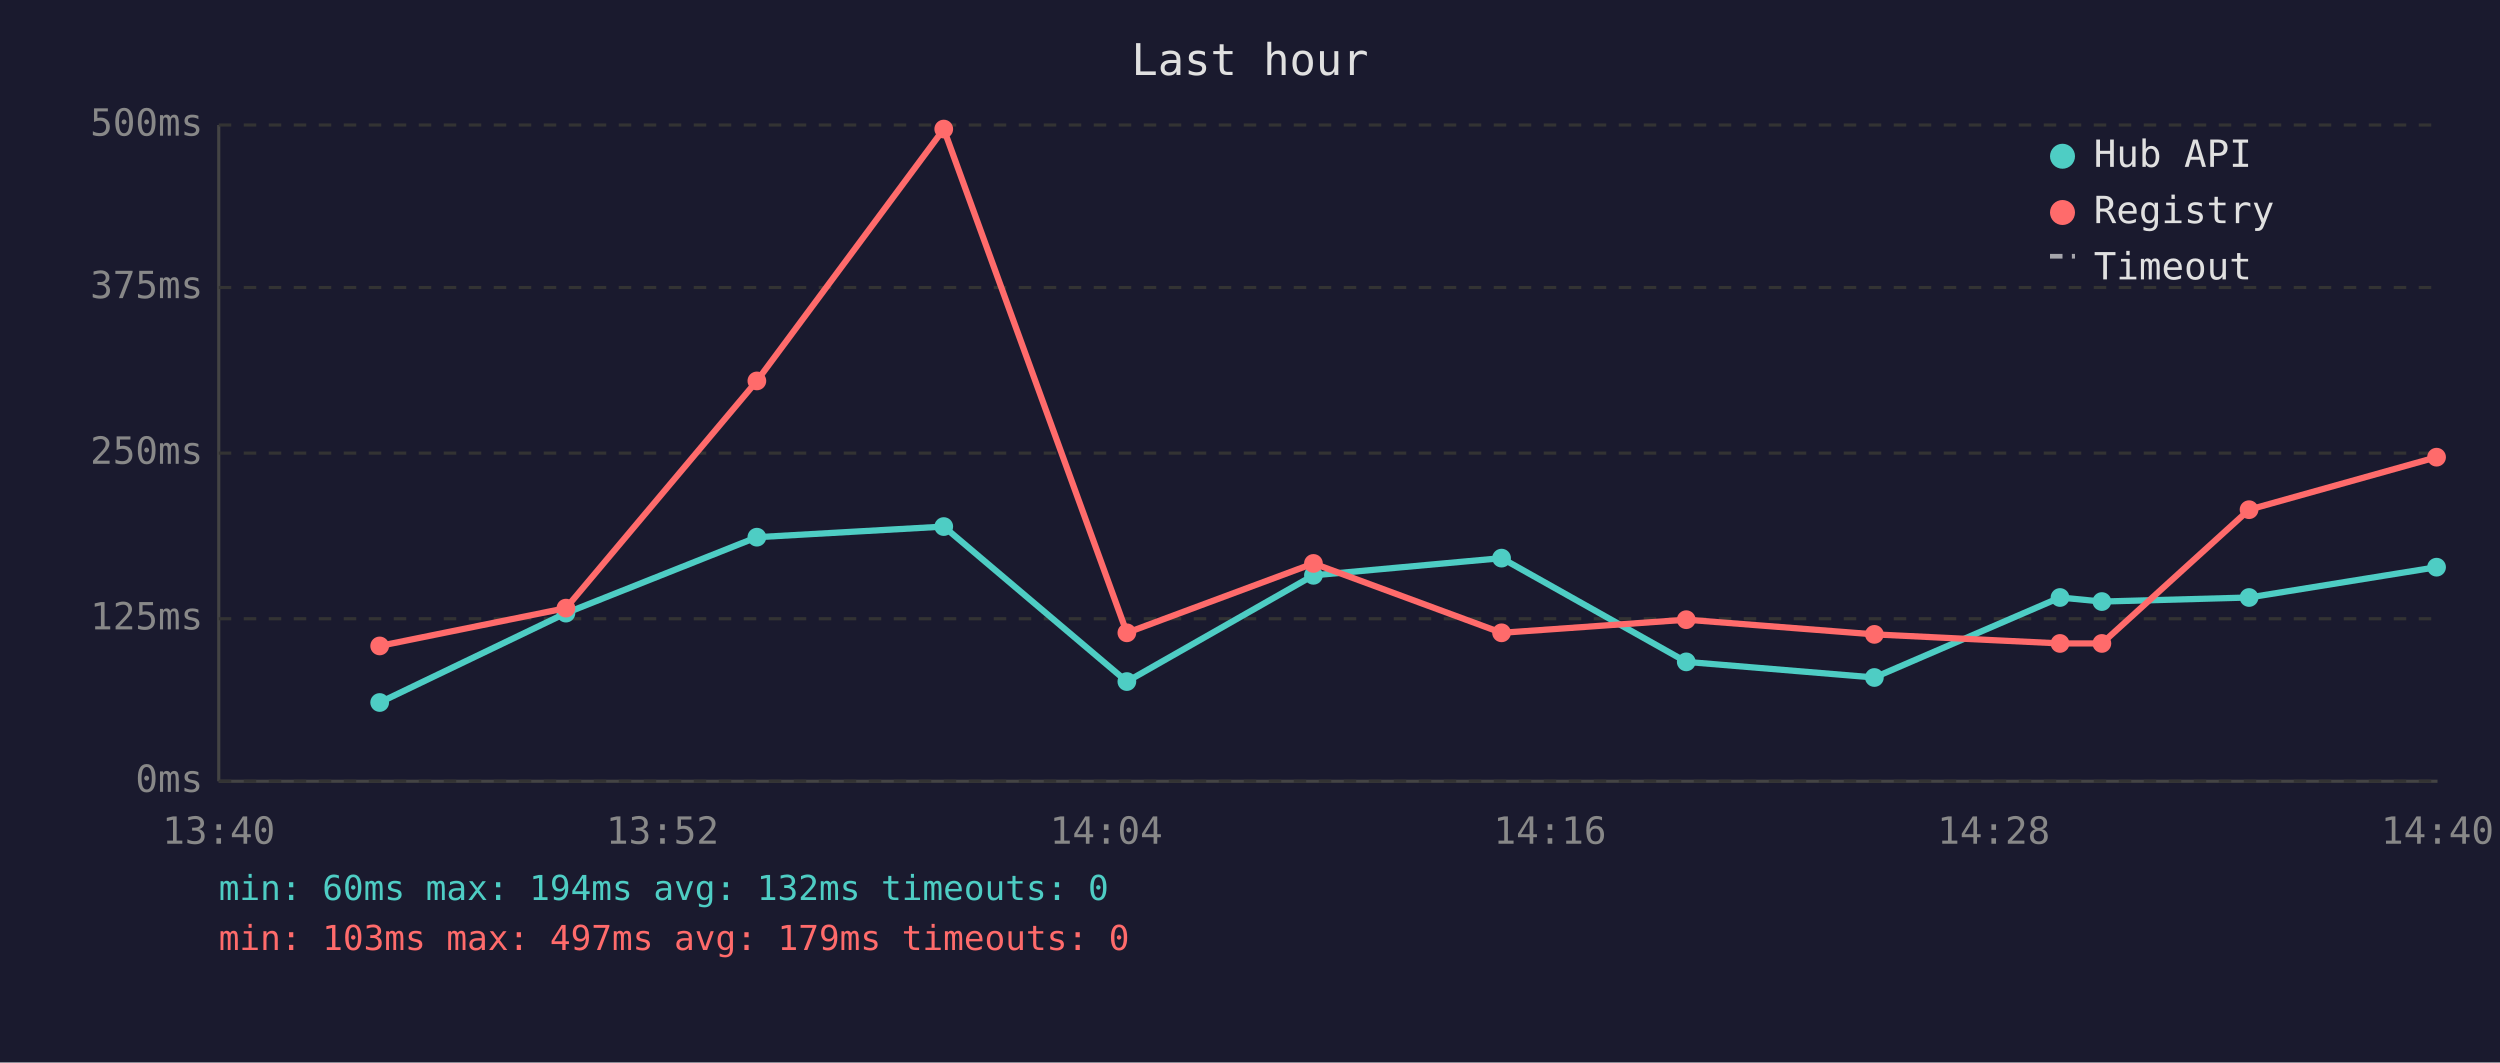
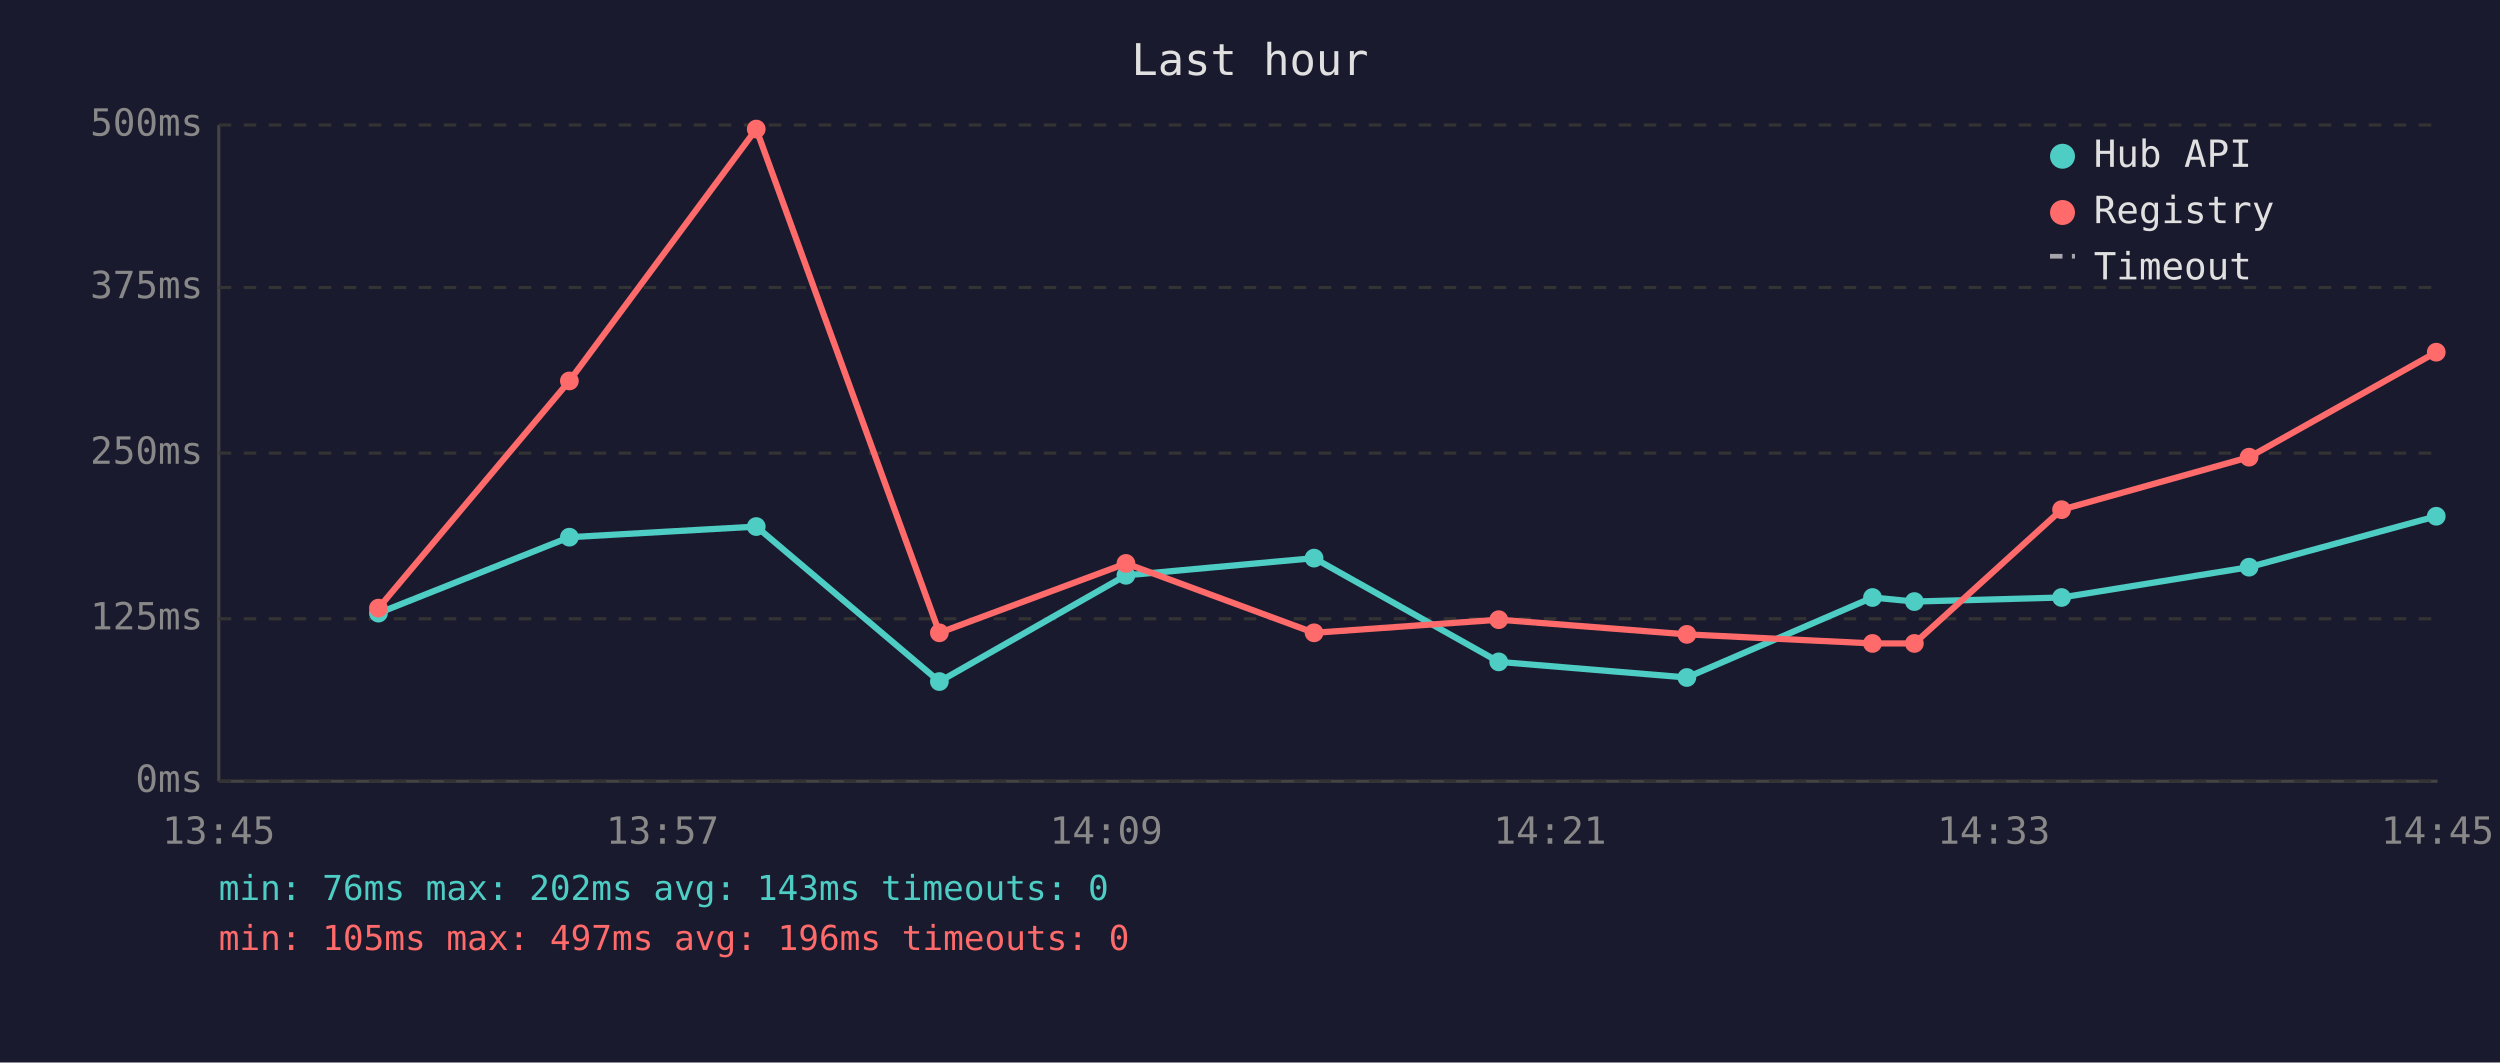
<svg xmlns="http://www.w3.org/2000/svg" viewBox="0 0 800 340" font-family="monospace" font-size="12">
  <rect width="800" height="340" fill="#1a1a2e" />
  <text x="400" y="24" fill="#e0e0e0" font-size="14" text-anchor="middle">Last hour</text>
  <line x1="70" y1="40" x2="70" y2="250" stroke="#444" stroke-width="1" />
  <line x1="70" y1="250" x2="780" y2="250" stroke="#444" stroke-width="1" />
  <line x1="70" y1="250" x2="780" y2="250" stroke="#333" stroke-width="1" stroke-dasharray="4" />
  <text x="65" y="250" fill="#888" text-anchor="end" dominant-baseline="middle">0ms</text>
  <line x1="70" y1="198" x2="780" y2="198" stroke="#333" stroke-width="1" stroke-dasharray="4" />
  <text x="65" y="198" fill="#888" text-anchor="end" dominant-baseline="middle">125ms</text>
  <line x1="70" y1="145" x2="780" y2="145" stroke="#333" stroke-width="1" stroke-dasharray="4" />
  <text x="65" y="145" fill="#888" text-anchor="end" dominant-baseline="middle">250ms</text>
  <line x1="70" y1="92" x2="780" y2="92" stroke="#333" stroke-width="1" stroke-dasharray="4" />
  <text x="65" y="92" fill="#888" text-anchor="end" dominant-baseline="middle">375ms</text>
  <line x1="70" y1="40" x2="780" y2="40" stroke="#333" stroke-width="1" stroke-dasharray="4" />
  <text x="65" y="40" fill="#888" text-anchor="end" dominant-baseline="middle">500ms</text>
-   <text x="70" y="270" fill="#888" text-anchor="middle">13:40</text>
-   <text x="212" y="270" fill="#888" text-anchor="middle">13:52</text>
-   <text x="354" y="270" fill="#888" text-anchor="middle">14:04</text>
-   <text x="496" y="270" fill="#888" text-anchor="middle">14:16</text>
-   <text x="638" y="270" fill="#888" text-anchor="middle">14:28</text>
-   <text x="780" y="270" fill="#888" text-anchor="middle">14:40</text>
-   <polyline points="121.5,224.8 181.1,196.2 242.2,171.9 302.0,168.5 360.6,218.1 420.3,184.1 480.5,178.6 539.6,211.8 599.8,216.8 659.2,191.2 672.6,192.5 719.7,191.2 779.7,181.5" fill="none" stroke="#4ecdc4" stroke-width="2" opacity="1" />
-   <circle cx="121.5" cy="224.8" r="3" fill="#4ecdc4" />
-   <circle cx="181.1" cy="196.2" r="3" fill="#4ecdc4" />
-   <circle cx="242.2" cy="171.9" r="3" fill="#4ecdc4" />
-   <circle cx="302.0" cy="168.5" r="3" fill="#4ecdc4" />
-   <circle cx="360.6" cy="218.1" r="3" fill="#4ecdc4" />
-   <circle cx="420.3" cy="184.1" r="3" fill="#4ecdc4" />
-   <circle cx="480.5" cy="178.6" r="3" fill="#4ecdc4" />
-   <circle cx="539.6" cy="211.8" r="3" fill="#4ecdc4" />
-   <circle cx="599.8" cy="216.8" r="3" fill="#4ecdc4" />
-   <circle cx="659.2" cy="191.2" r="3" fill="#4ecdc4" />
-   <circle cx="672.6" cy="192.5" r="3" fill="#4ecdc4" />
-   <circle cx="719.7" cy="191.2" r="3" fill="#4ecdc4" />
-   <circle cx="779.7" cy="181.5" r="3" fill="#4ecdc4" />
-   <polyline points="121.5,206.7 181.1,194.6 242.2,121.9 302.0,41.3 360.6,202.5 420.3,180.3 480.5,202.5 539.6,198.3 599.8,203.0 659.2,205.9 672.6,205.9 719.7,163.1 779.7,146.3" fill="none" stroke="#ff6b6b" stroke-width="2" opacity="1" />
-   <circle cx="121.5" cy="206.7" r="3" fill="#ff6b6b" />
-   <circle cx="181.1" cy="194.6" r="3" fill="#ff6b6b" />
-   <circle cx="242.2" cy="121.9" r="3" fill="#ff6b6b" />
-   <circle cx="302.0" cy="41.3" r="3" fill="#ff6b6b" />
-   <circle cx="360.6" cy="202.5" r="3" fill="#ff6b6b" />
-   <circle cx="420.3" cy="180.3" r="3" fill="#ff6b6b" />
-   <circle cx="480.5" cy="202.5" r="3" fill="#ff6b6b" />
-   <circle cx="539.6" cy="198.3" r="3" fill="#ff6b6b" />
-   <circle cx="599.8" cy="203.0" r="3" fill="#ff6b6b" />
-   <circle cx="659.2" cy="205.9" r="3" fill="#ff6b6b" />
-   <circle cx="672.6" cy="205.9" r="3" fill="#ff6b6b" />
-   <circle cx="719.7" cy="163.1" r="3" fill="#ff6b6b" />
-   <circle cx="779.7" cy="146.3" r="3" fill="#ff6b6b" />
+   <text x="70" y="270" fill="#888" text-anchor="middle">13:45</text>
+   <text x="212" y="270" fill="#888" text-anchor="middle">13:57</text>
+   <text x="354" y="270" fill="#888" text-anchor="middle">14:09</text>
+   <text x="496" y="270" fill="#888" text-anchor="middle">14:21</text>
+   <text x="638" y="270" fill="#888" text-anchor="middle">14:33</text>
+   <text x="780" y="270" fill="#888" text-anchor="middle">14:45</text>
+   <polyline points="121.1,196.2 182.2,171.9 242.0,168.5 300.6,218.1 360.3,184.1 420.5,178.6 479.6,211.8 539.8,216.8 599.2,191.2 612.6,192.5 659.7,191.2 719.7,181.5 779.6,165.2" fill="none" stroke="#4ecdc4" stroke-width="2" opacity="1" />
+   <circle cx="121.1" cy="196.2" r="3" fill="#4ecdc4" />
+   <circle cx="182.2" cy="171.9" r="3" fill="#4ecdc4" />
+   <circle cx="242.0" cy="168.5" r="3" fill="#4ecdc4" />
+   <circle cx="300.6" cy="218.1" r="3" fill="#4ecdc4" />
+   <circle cx="360.3" cy="184.1" r="3" fill="#4ecdc4" />
+   <circle cx="420.5" cy="178.6" r="3" fill="#4ecdc4" />
+   <circle cx="479.6" cy="211.8" r="3" fill="#4ecdc4" />
+   <circle cx="539.8" cy="216.8" r="3" fill="#4ecdc4" />
+   <circle cx="599.2" cy="191.2" r="3" fill="#4ecdc4" />
+   <circle cx="612.6" cy="192.5" r="3" fill="#4ecdc4" />
+   <circle cx="659.7" cy="191.2" r="3" fill="#4ecdc4" />
+   <circle cx="719.7" cy="181.5" r="3" fill="#4ecdc4" />
+   <circle cx="779.6" cy="165.2" r="3" fill="#4ecdc4" />
+   <polyline points="121.1,194.6 182.2,121.9 242.0,41.3 300.6,202.5 360.3,180.3 420.5,202.5 479.6,198.3 539.8,203.0 599.2,205.9 612.6,205.9 659.7,163.1 719.7,146.3 779.6,112.7" fill="none" stroke="#ff6b6b" stroke-width="2" opacity="1" />
+   <circle cx="121.1" cy="194.6" r="3" fill="#ff6b6b" />
+   <circle cx="182.2" cy="121.9" r="3" fill="#ff6b6b" />
+   <circle cx="242.0" cy="41.3" r="3" fill="#ff6b6b" />
+   <circle cx="300.6" cy="202.5" r="3" fill="#ff6b6b" />
+   <circle cx="360.3" cy="180.3" r="3" fill="#ff6b6b" />
+   <circle cx="420.5" cy="202.5" r="3" fill="#ff6b6b" />
+   <circle cx="479.6" cy="198.3" r="3" fill="#ff6b6b" />
+   <circle cx="539.8" cy="203.0" r="3" fill="#ff6b6b" />
+   <circle cx="599.2" cy="205.9" r="3" fill="#ff6b6b" />
+   <circle cx="612.6" cy="205.9" r="3" fill="#ff6b6b" />
+   <circle cx="659.7" cy="163.1" r="3" fill="#ff6b6b" />
+   <circle cx="719.7" cy="146.3" r="3" fill="#ff6b6b" />
+   <circle cx="779.6" cy="112.7" r="3" fill="#ff6b6b" />
  <circle cx="660" cy="50" r="4" fill="#4ecdc4" />
  <text x="670" y="50" fill="#e0e0e0" dominant-baseline="middle">Hub API</text>
  <circle cx="660" cy="68" r="4" fill="#ff6b6b" />
  <text x="670" y="68" fill="#e0e0e0" dominant-baseline="middle">Registry</text>
  <line x1="656" y1="82" x2="664" y2="82" stroke="#e0e0e0" stroke-width="1.5" stroke-dasharray="4,3" opacity="0.7" />
  <text x="670" y="86" fill="#e0e0e0" dominant-baseline="middle">Timeout</text>
-   <text x="70" y="288" fill="#4ecdc4" font-size="11">min: 60ms  max: 194ms  avg: 132ms  timeouts: 0</text>
-   <text x="70" y="304" fill="#ff6b6b" font-size="11">min: 103ms  max: 497ms  avg: 179ms  timeouts: 0</text>
+   <text x="70" y="288" fill="#4ecdc4" font-size="11">min: 76ms  max: 202ms  avg: 143ms  timeouts: 0</text>
+   <text x="70" y="304" fill="#ff6b6b" font-size="11">min: 105ms  max: 497ms  avg: 196ms  timeouts: 0</text>
</svg>
